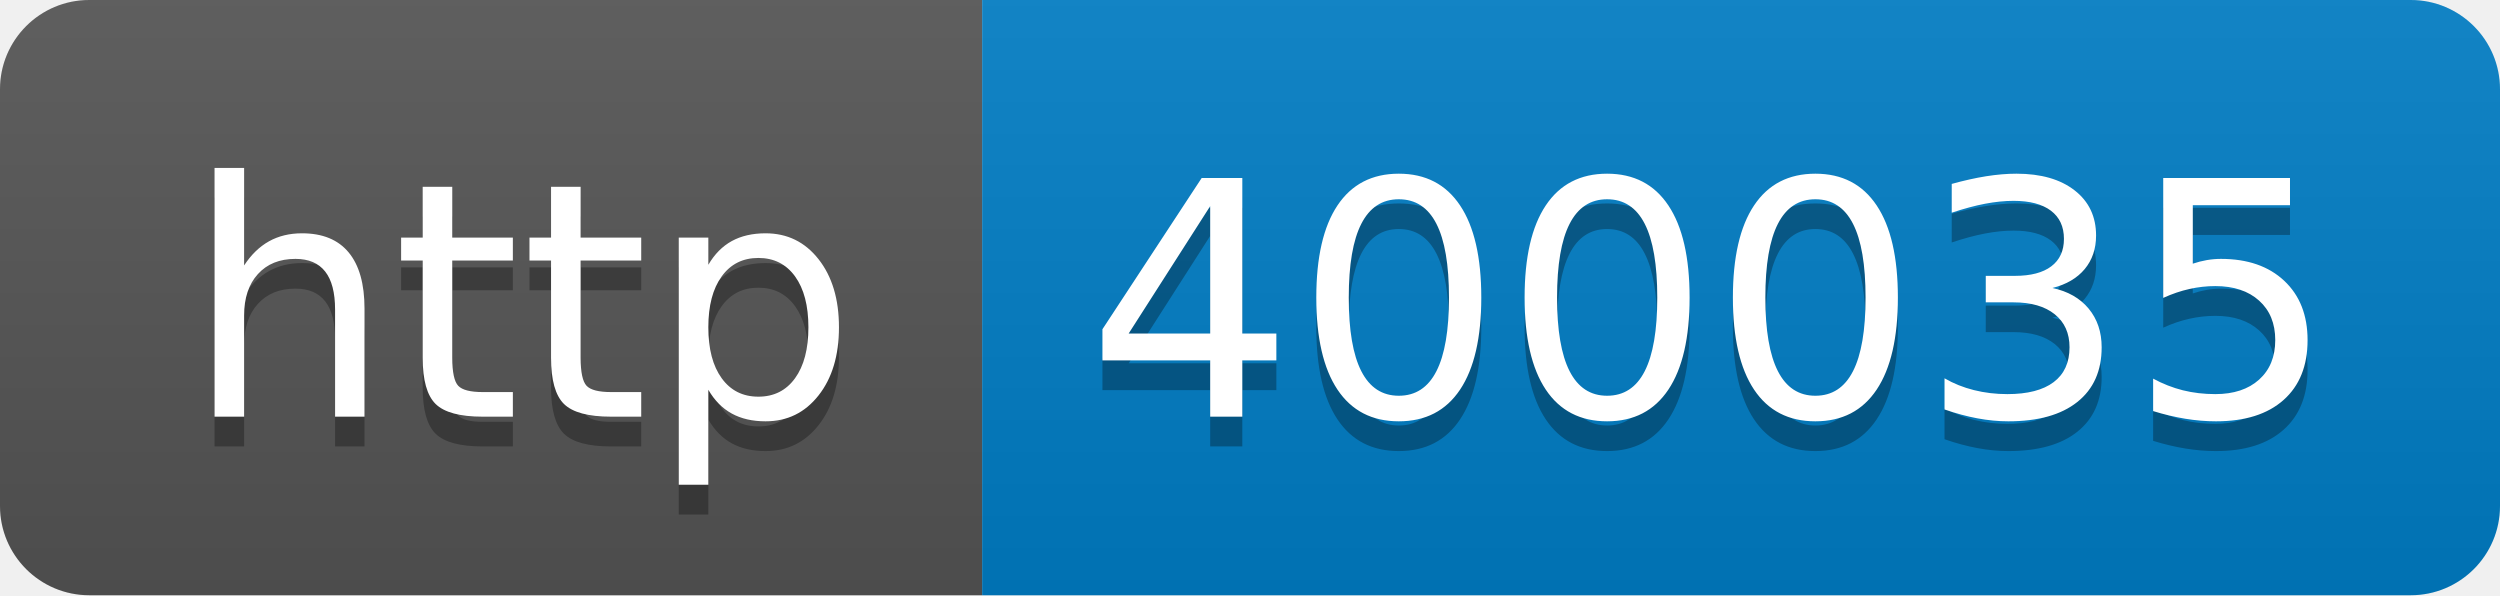
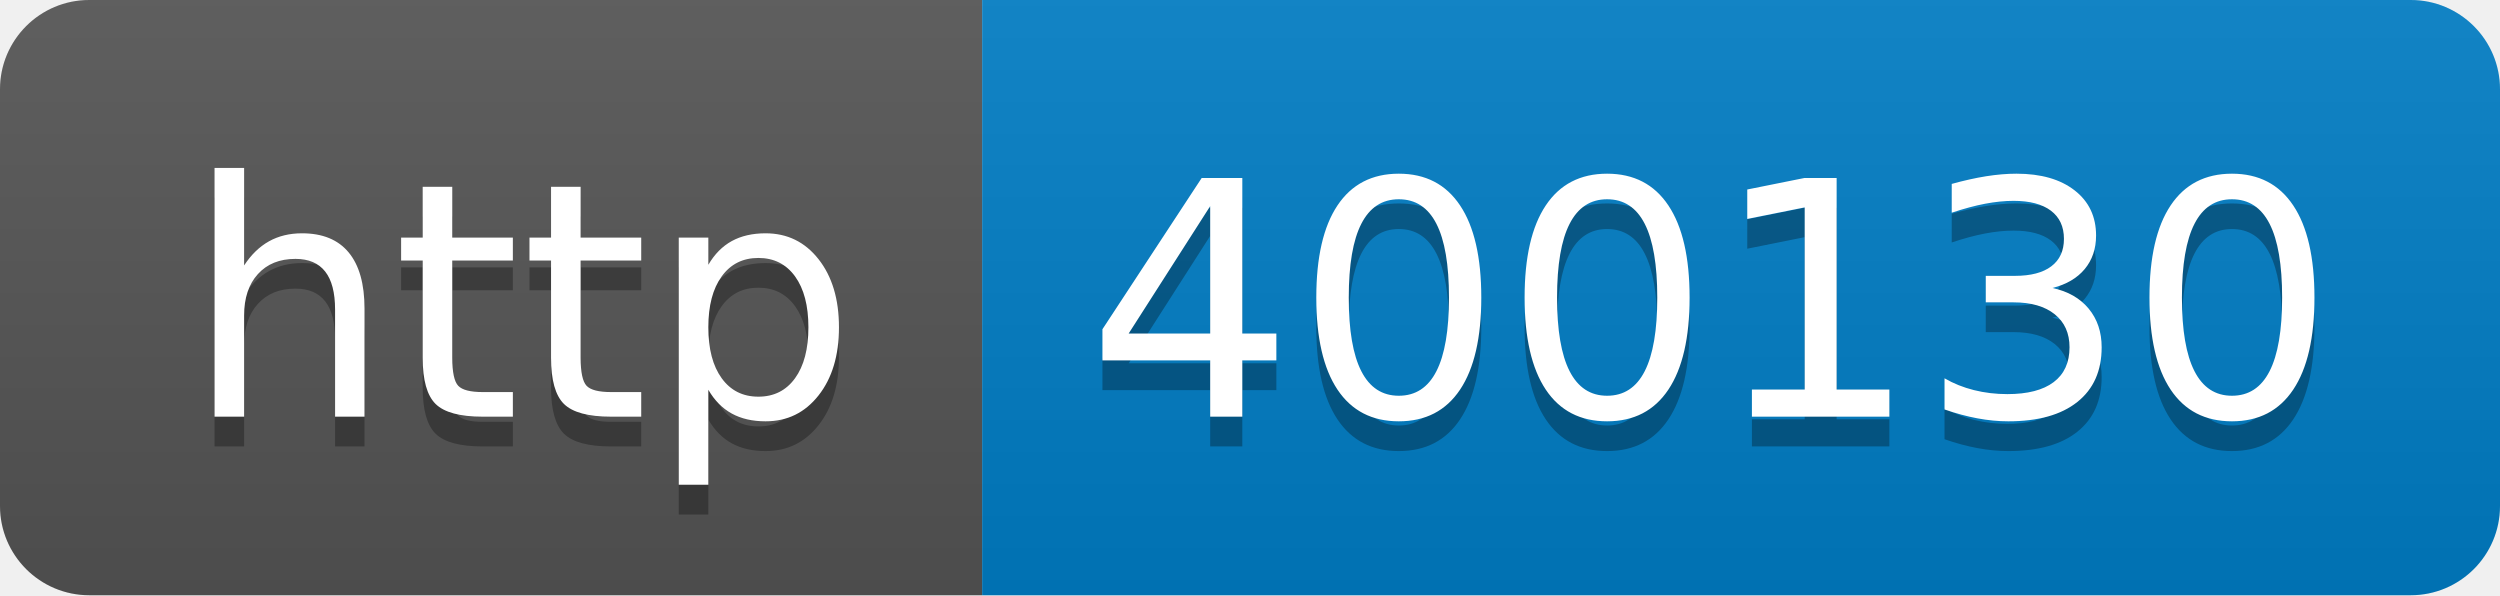
- <svg xmlns="http://www.w3.org/2000/svg" width="84" height="20" role="img" aria-label="http: 400035">
+ <svg xmlns="http://www.w3.org/2000/svg" width="84" height="20" role="img" aria-label="http: 400130">
  <linearGradient id="s" x2="0" y2="100%">
    <stop offset="0" stop-color="#bbb" stop-opacity=".1" />
    <stop offset="1" stop-opacity=".1" />
  </linearGradient>
  <clipPath id="r">
    <rect width="84" height="20" rx="3" fill="#fff" />
  </clipPath>
  <g clip-path="url(#r)">
    <rect width="33" height="20" fill="#555" />
    <rect x="33" width="51" height="20" fill="#007ec6" />
    <rect width="84" height="20" fill="url(#s)" />
  </g>
  <g fill="#fff" text-anchor="middle" font-family="Verdana,Geneva,DejaVu Sans,sans-serif" text-rendering="geometricPrecision" font-size="110">
    <text aria-hidden="true" x="175" y="150" fill="#010101" fill-opacity=".3" transform="scale(.1)" textLength="230">http</text>
    <text x="175" y="140" transform="scale(.1)" fill="#fff" textLength="230">http</text>
-     <text aria-hidden="true" x="575" y="150" fill="#010101" fill-opacity=".3" transform="scale(.1)" textLength="410">400035</text>
-     <text x="575" y="140" transform="scale(.1)" fill="#fff" textLength="410">400035</text>
+     <text aria-hidden="true" x="575" y="150" fill="#010101" fill-opacity=".3" transform="scale(.1)" textLength="410">400130</text>
+     <text x="575" y="140" transform="scale(.1)" fill="#fff" textLength="410">400130</text>
  </g>
</svg>
